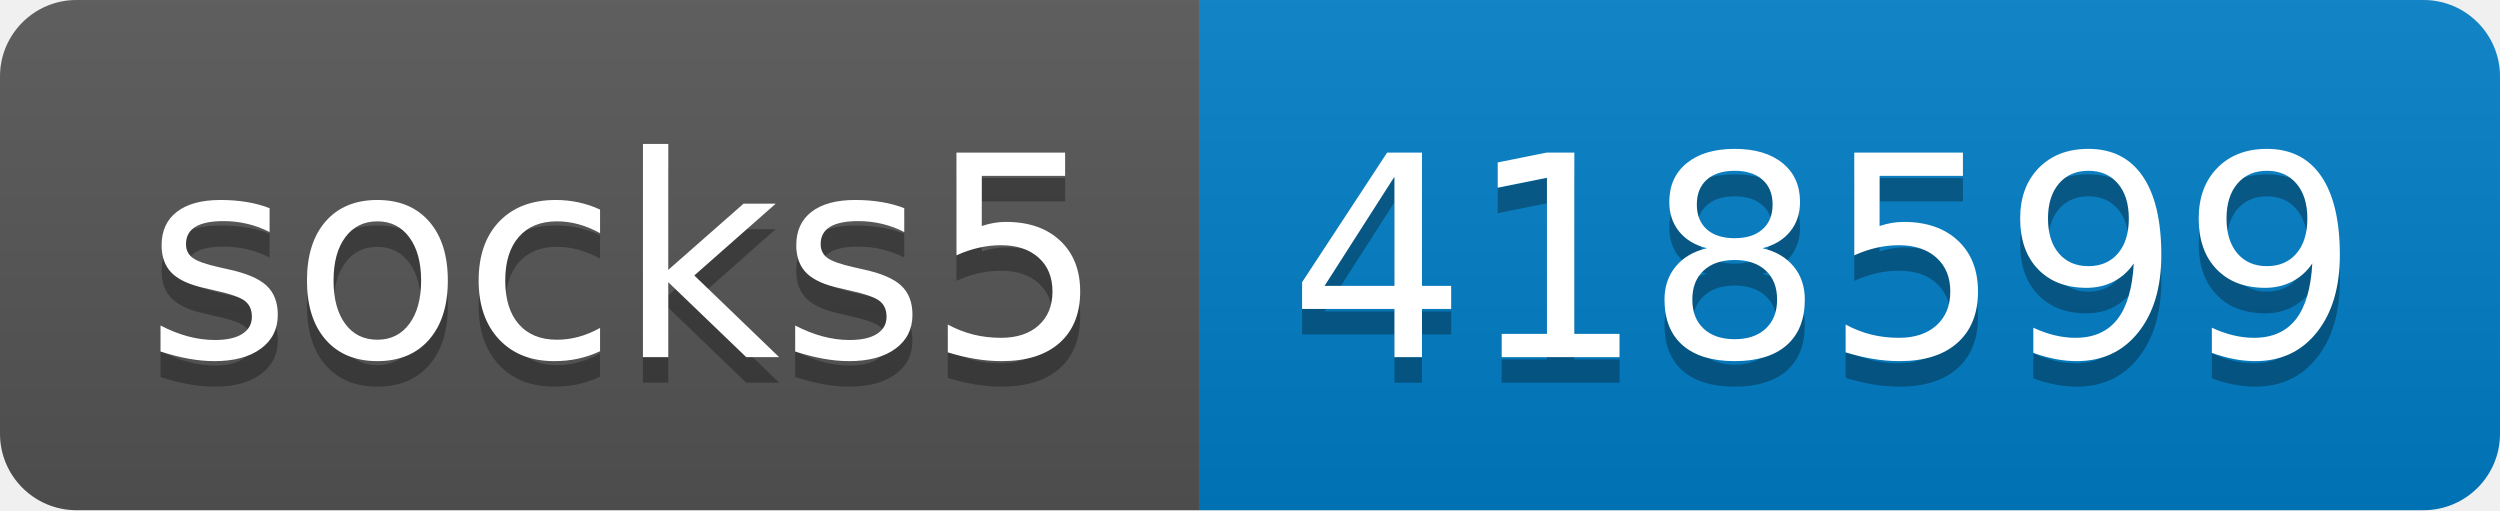
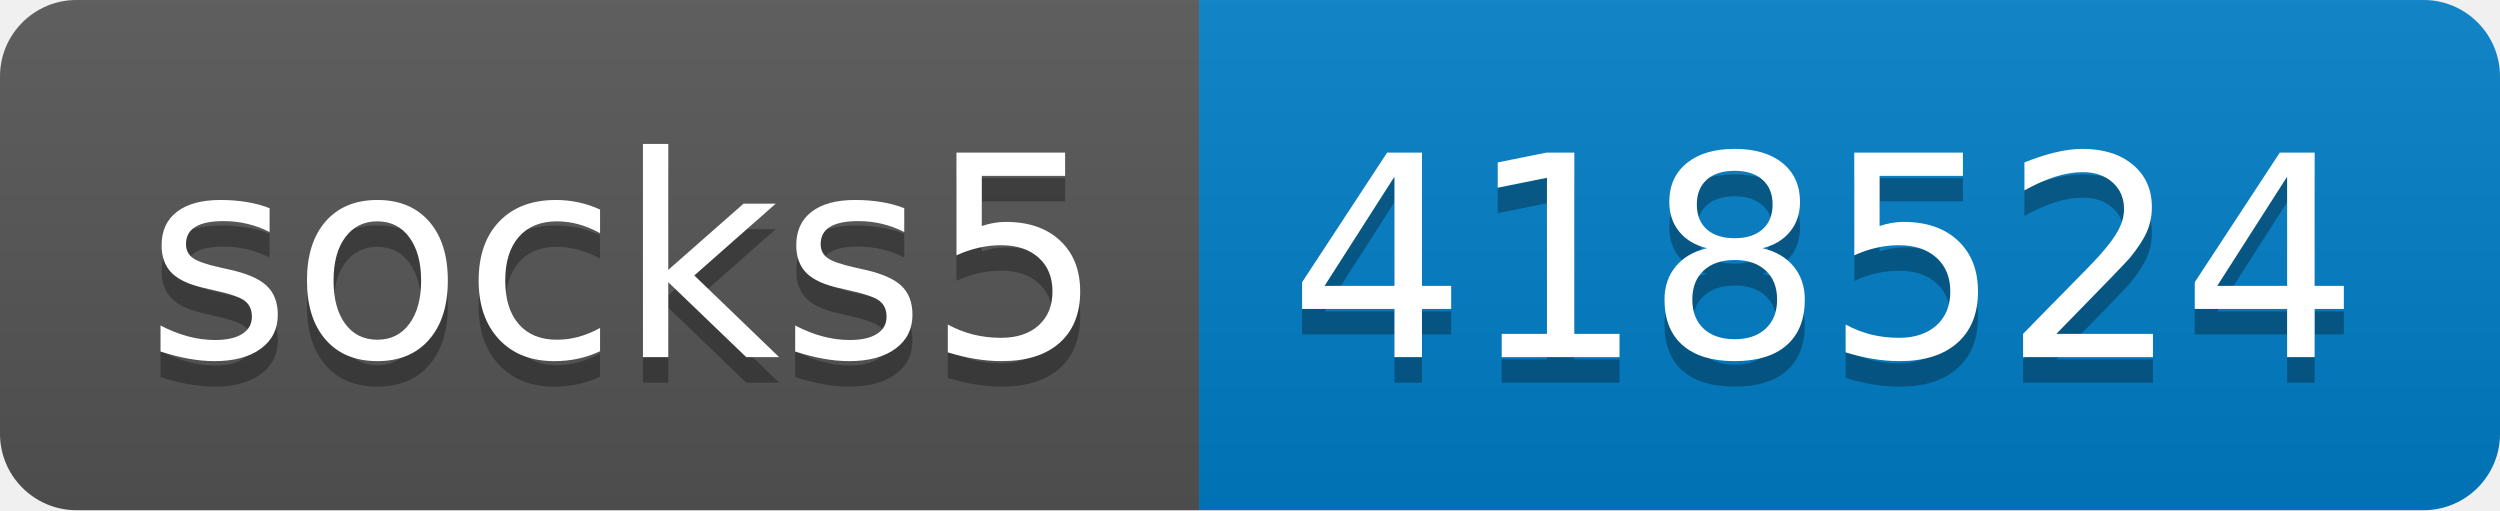
- <svg xmlns="http://www.w3.org/2000/svg" width="98" height="20" role="img" aria-label="socks5: 418599">
+ <svg xmlns="http://www.w3.org/2000/svg" width="98" height="20" role="img" aria-label="socks5: 418524">
  <linearGradient id="s" x2="0" y2="100%">
    <stop offset="0" stop-color="#bbb" stop-opacity=".1" />
    <stop offset="1" stop-opacity=".1" />
  </linearGradient>
  <clipPath id="r">
    <rect width="98" height="20" rx="3" fill="#fff" />
  </clipPath>
  <g clip-path="url(#r)">
    <rect width="47" height="20" fill="#555" />
    <rect x="47" width="51" height="20" fill="#007ec6" />
    <rect width="98" height="20" fill="url(#s)" />
  </g>
  <g fill="#fff" text-anchor="middle" font-family="Verdana,Geneva,DejaVu Sans,sans-serif" text-rendering="geometricPrecision" font-size="110">
    <text aria-hidden="true" x="245" y="150" fill="#010101" fill-opacity=".3" transform="scale(.1)" textLength="370">socks5</text>
    <text x="245" y="140" transform="scale(.1)" fill="#fff" textLength="370">socks5</text>
-     <text aria-hidden="true" x="715" y="150" fill="#010101" fill-opacity=".3" transform="scale(.1)" textLength="410">418599</text>
-     <text x="715" y="140" transform="scale(.1)" fill="#fff" textLength="410">418599</text>
+     <text aria-hidden="true" x="715" y="150" fill="#010101" fill-opacity=".3" transform="scale(.1)" textLength="410">418524</text>
+     <text x="715" y="140" transform="scale(.1)" fill="#fff" textLength="410">418524</text>
  </g>
</svg>
